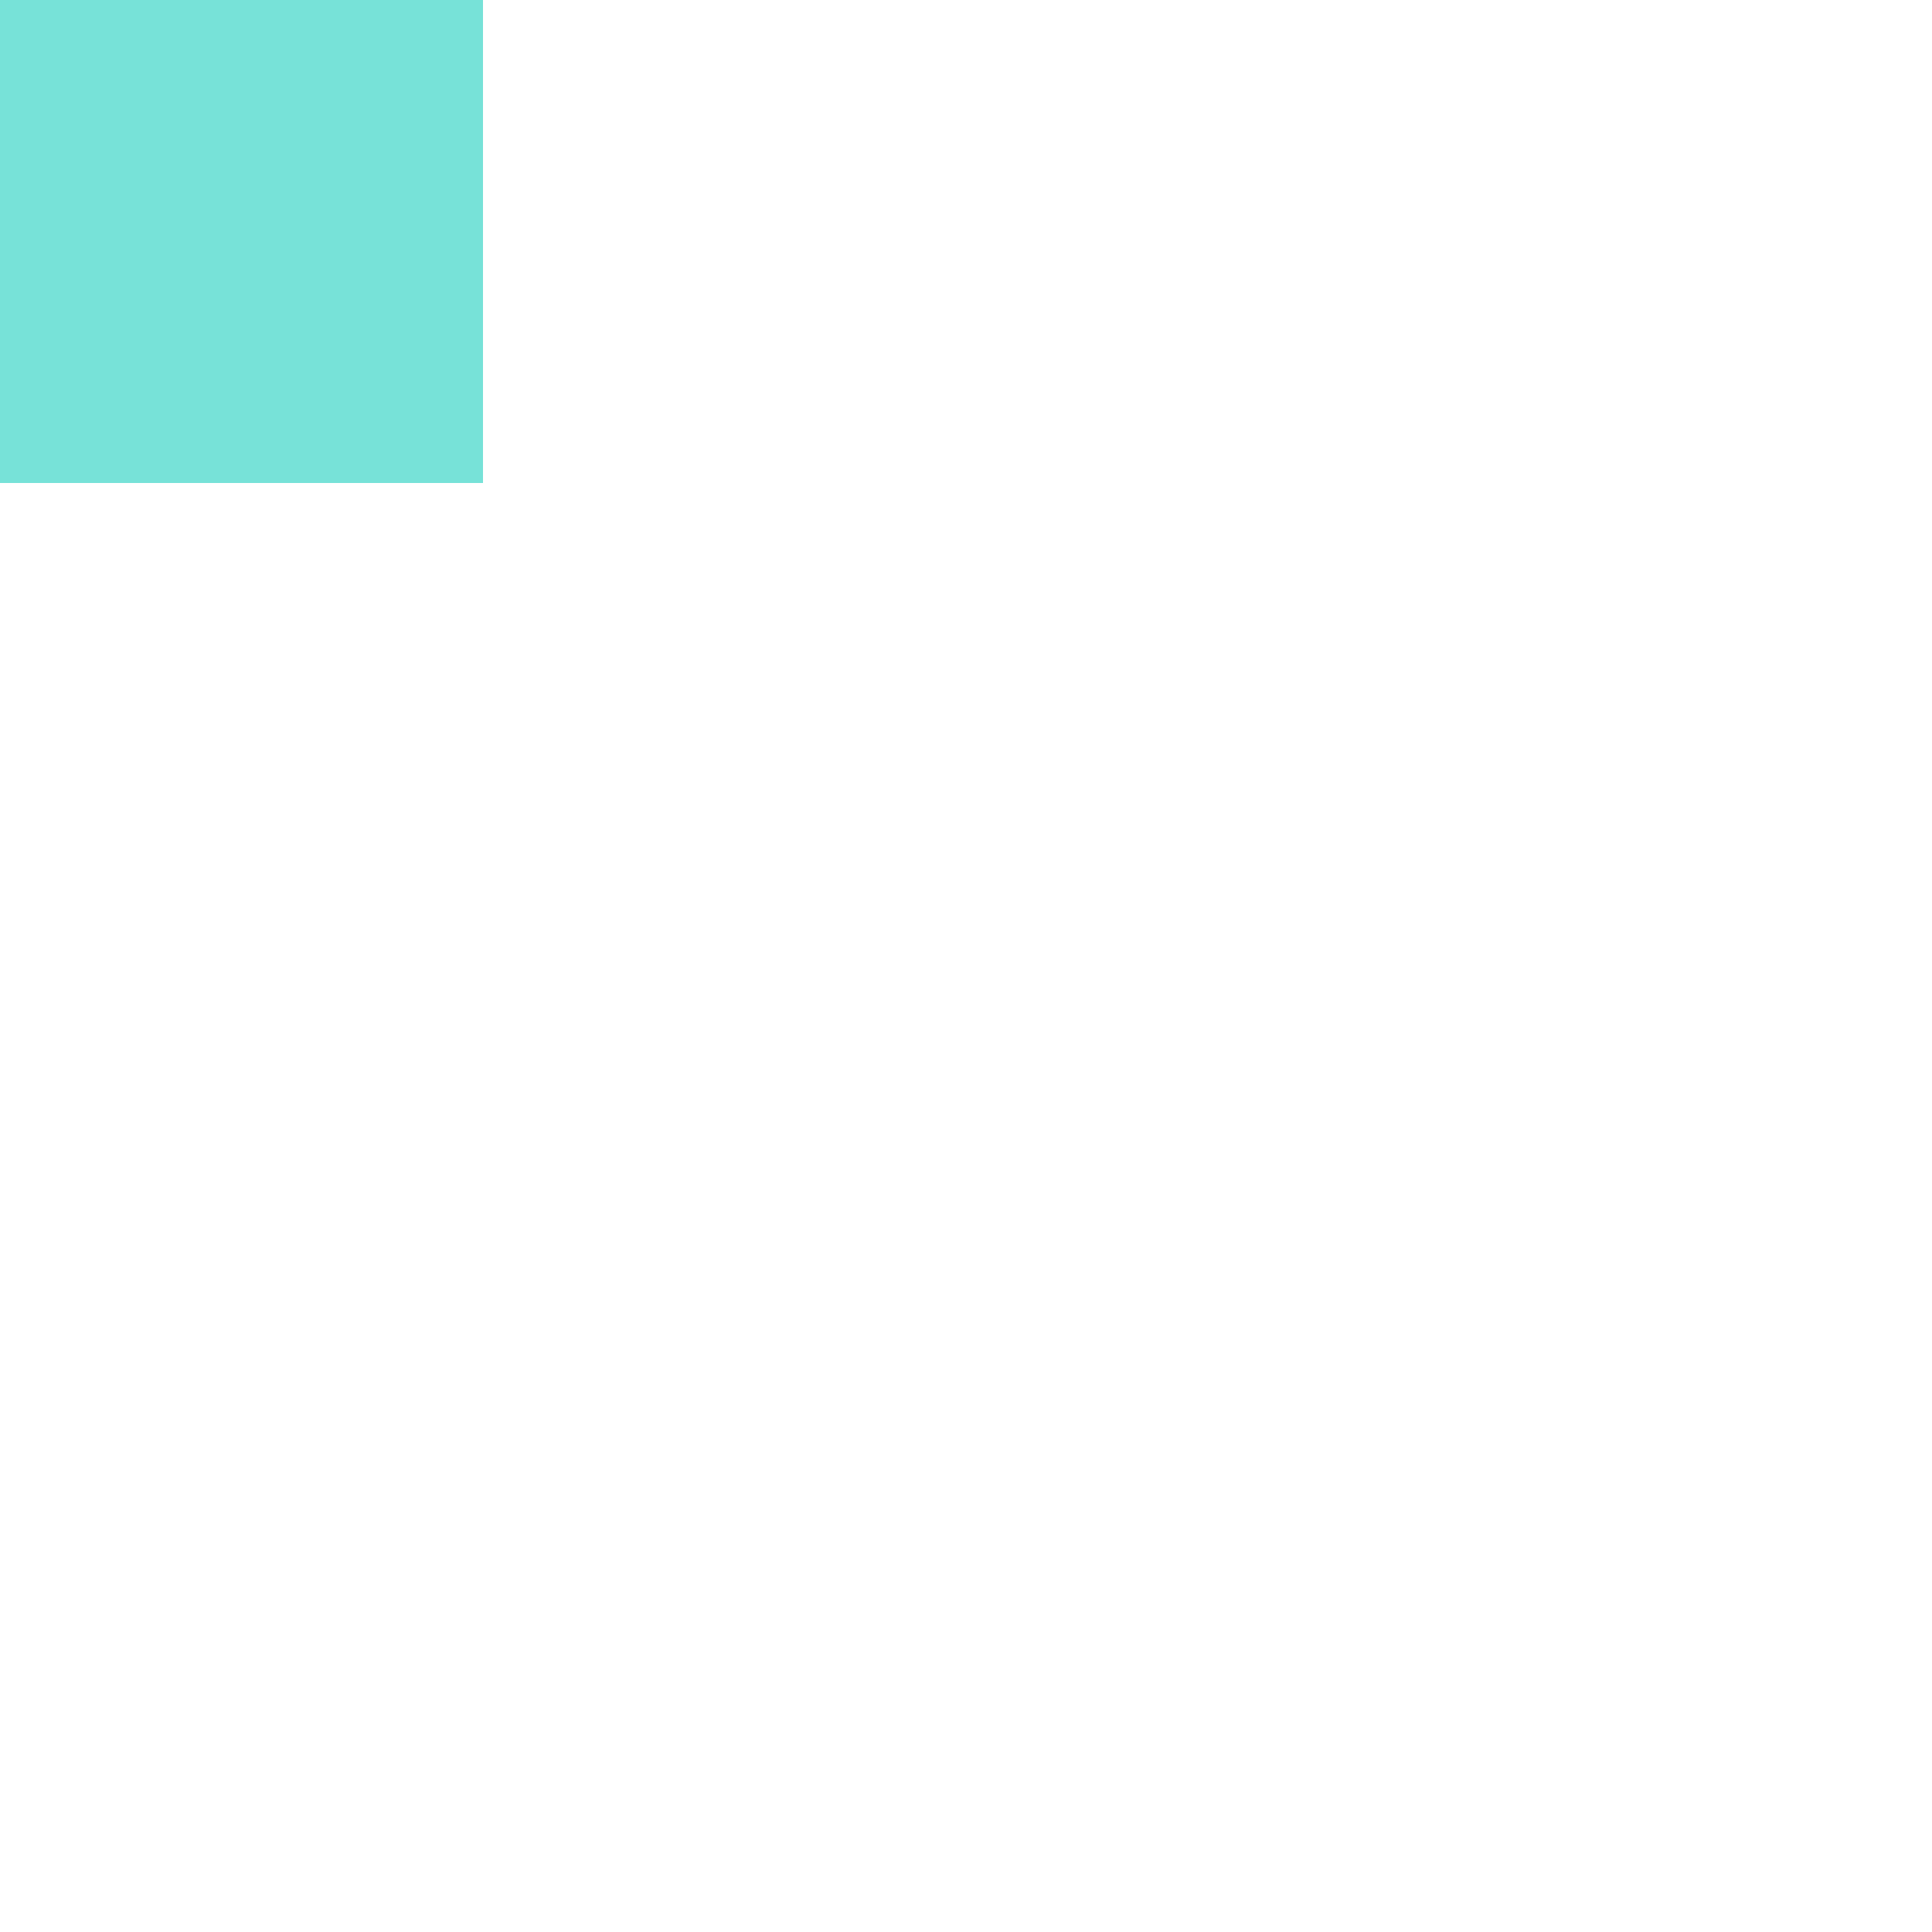
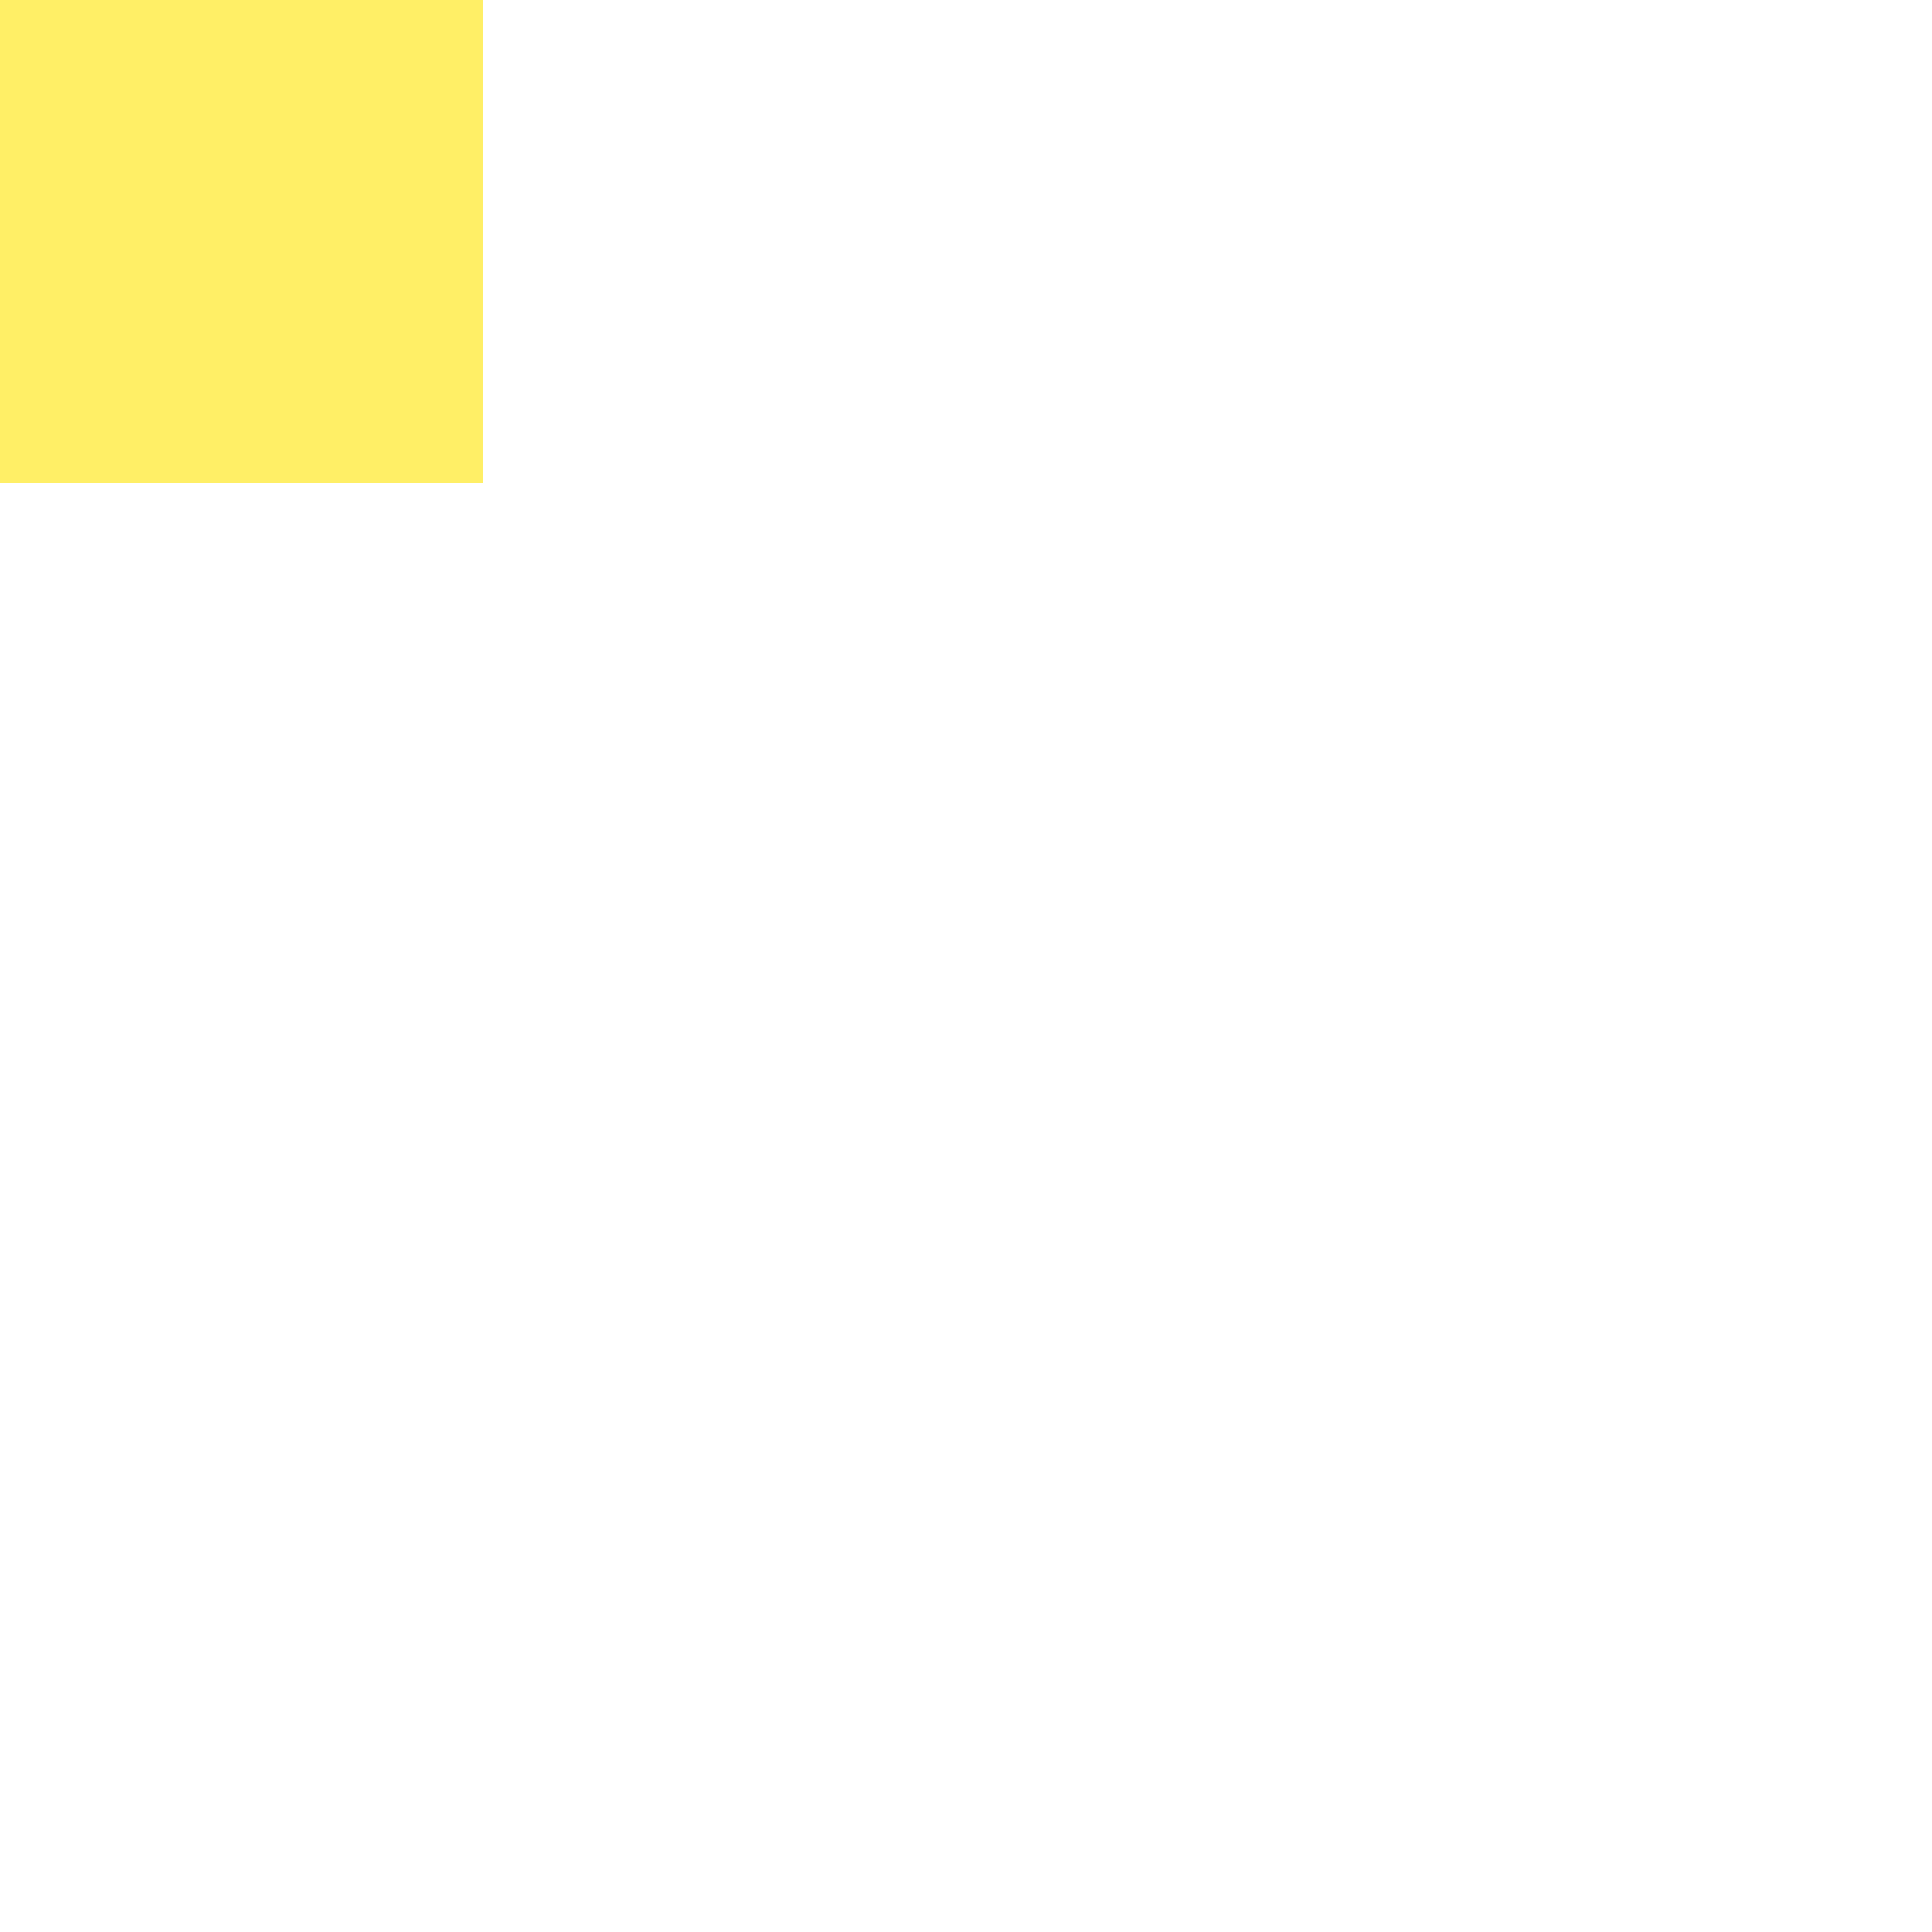
<svg xmlns="http://www.w3.org/2000/svg" viewBox="0 0 4 4">
-   <rect width="1" height="1" x="0" y="0" fill="#77E2D8" />
+   <rect width="1" height="1" x="0" y="0" fill="#FFEF66" />
</svg>
